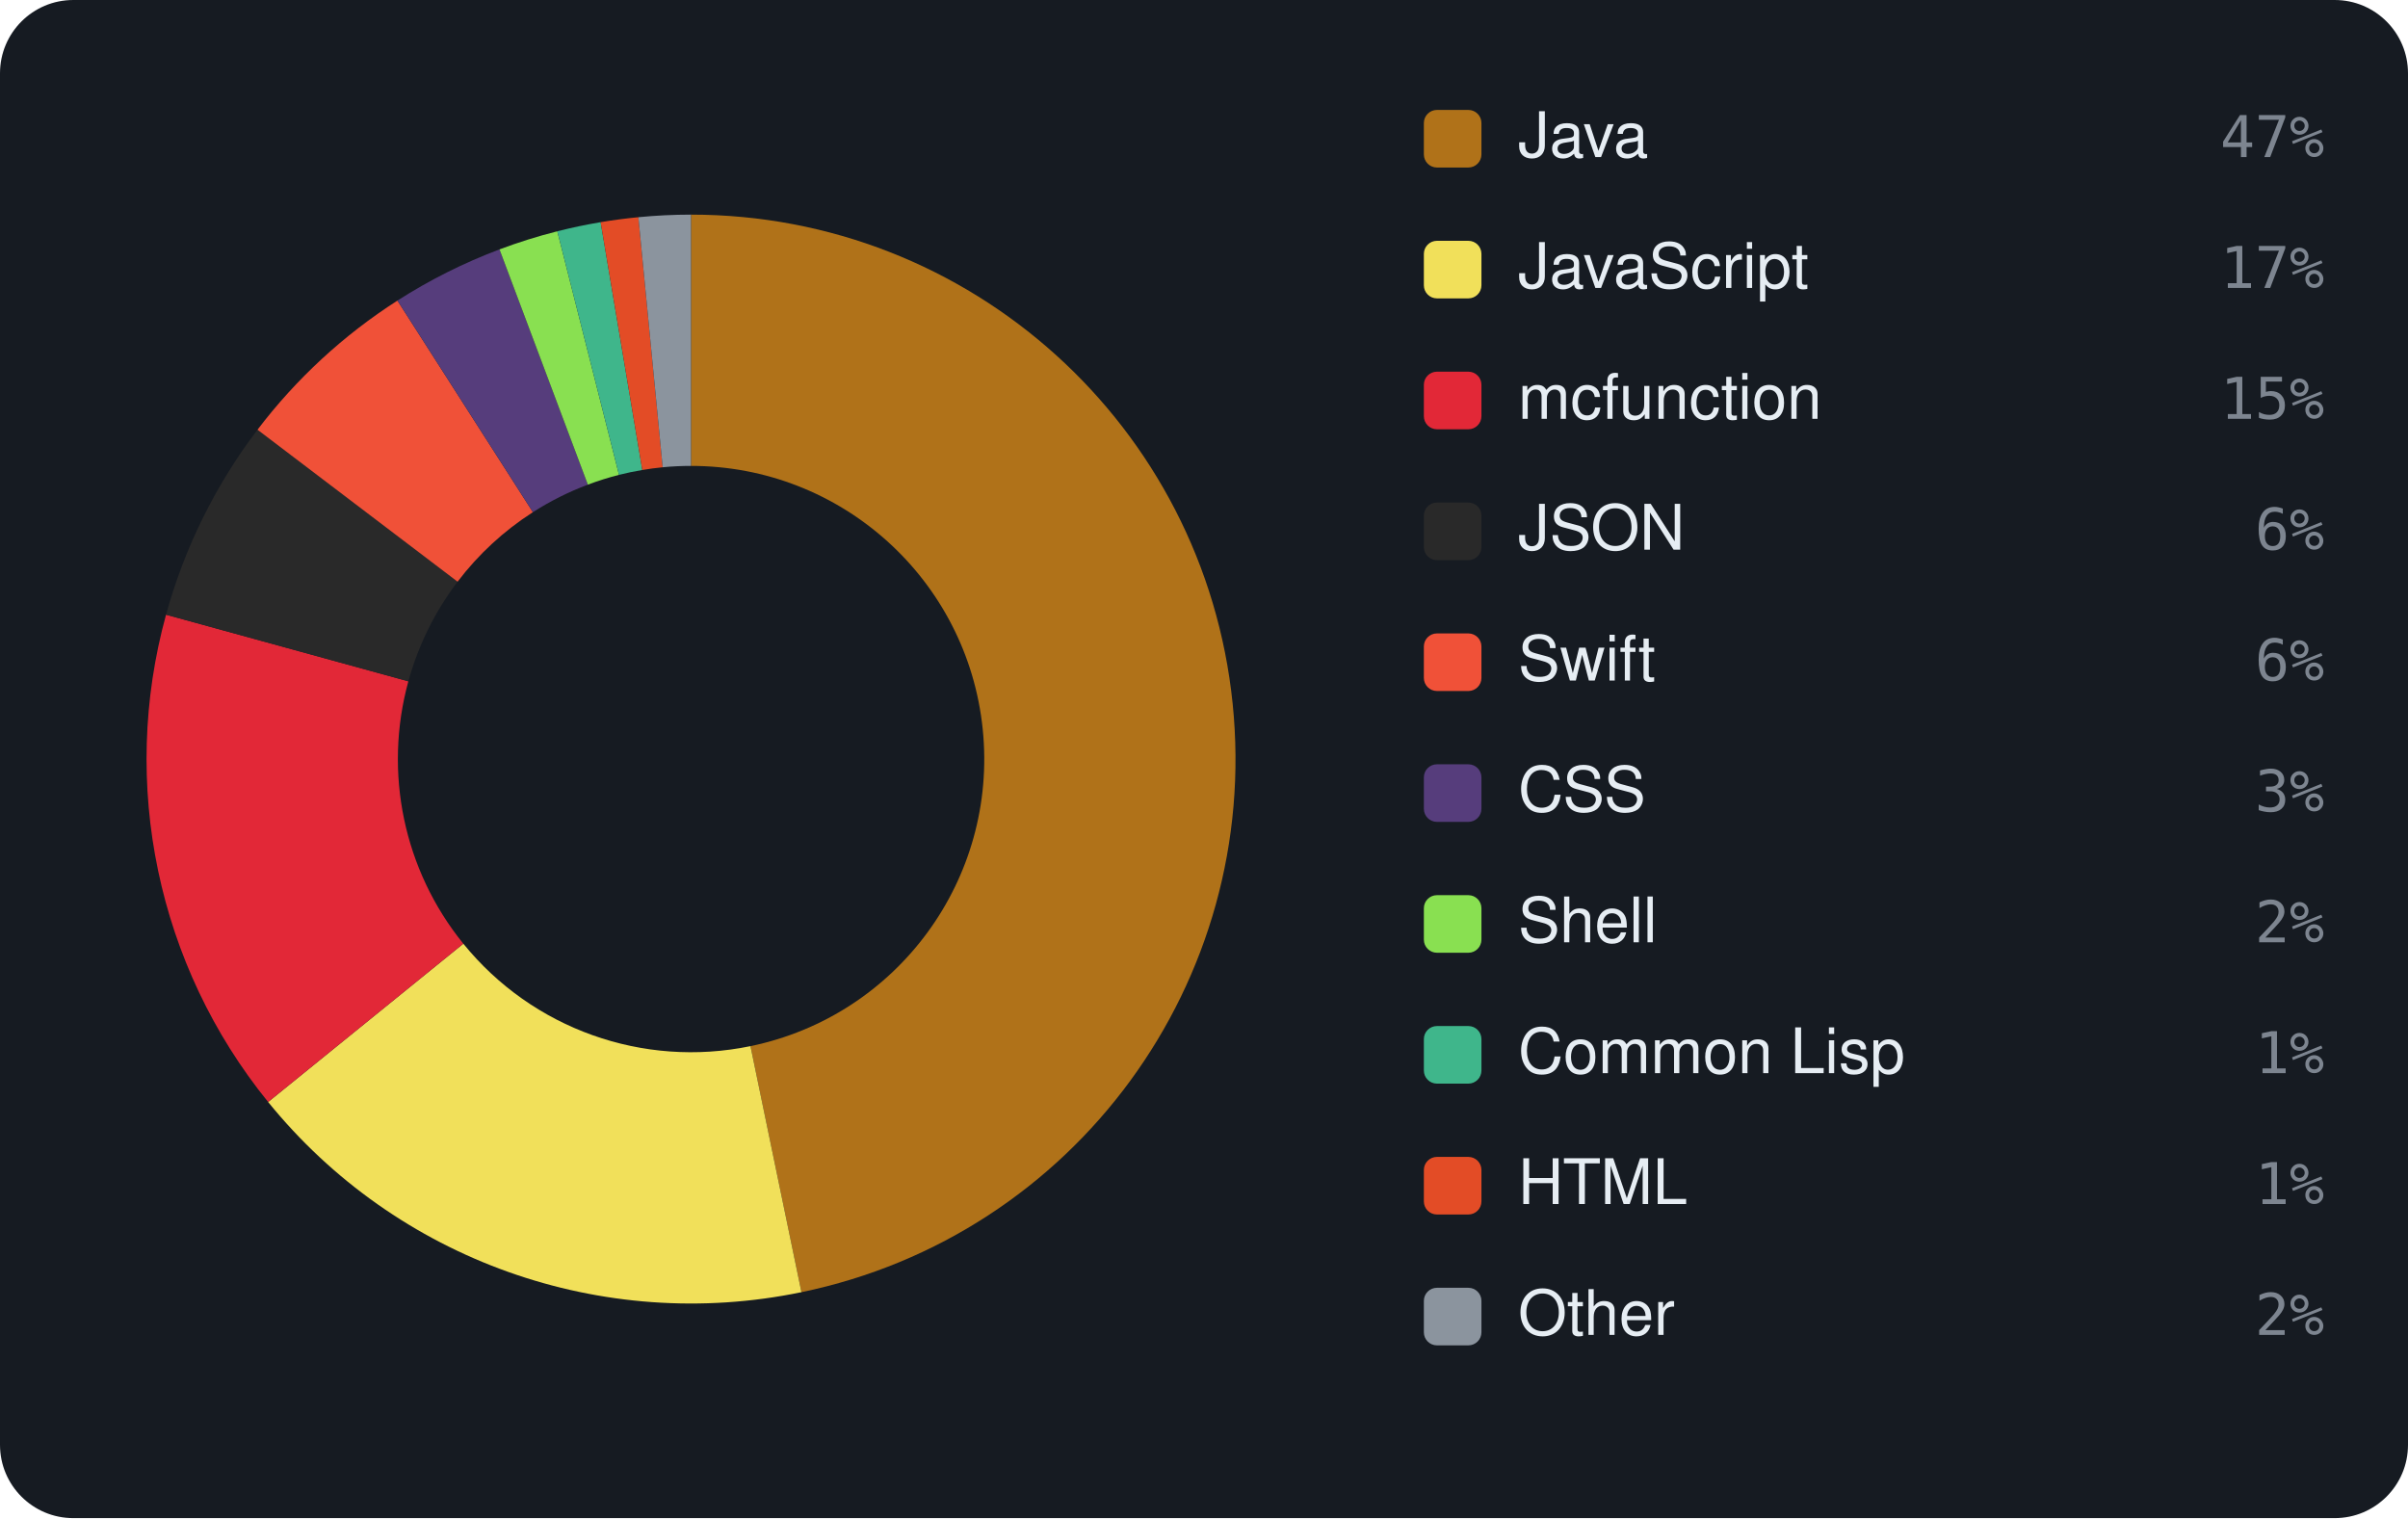
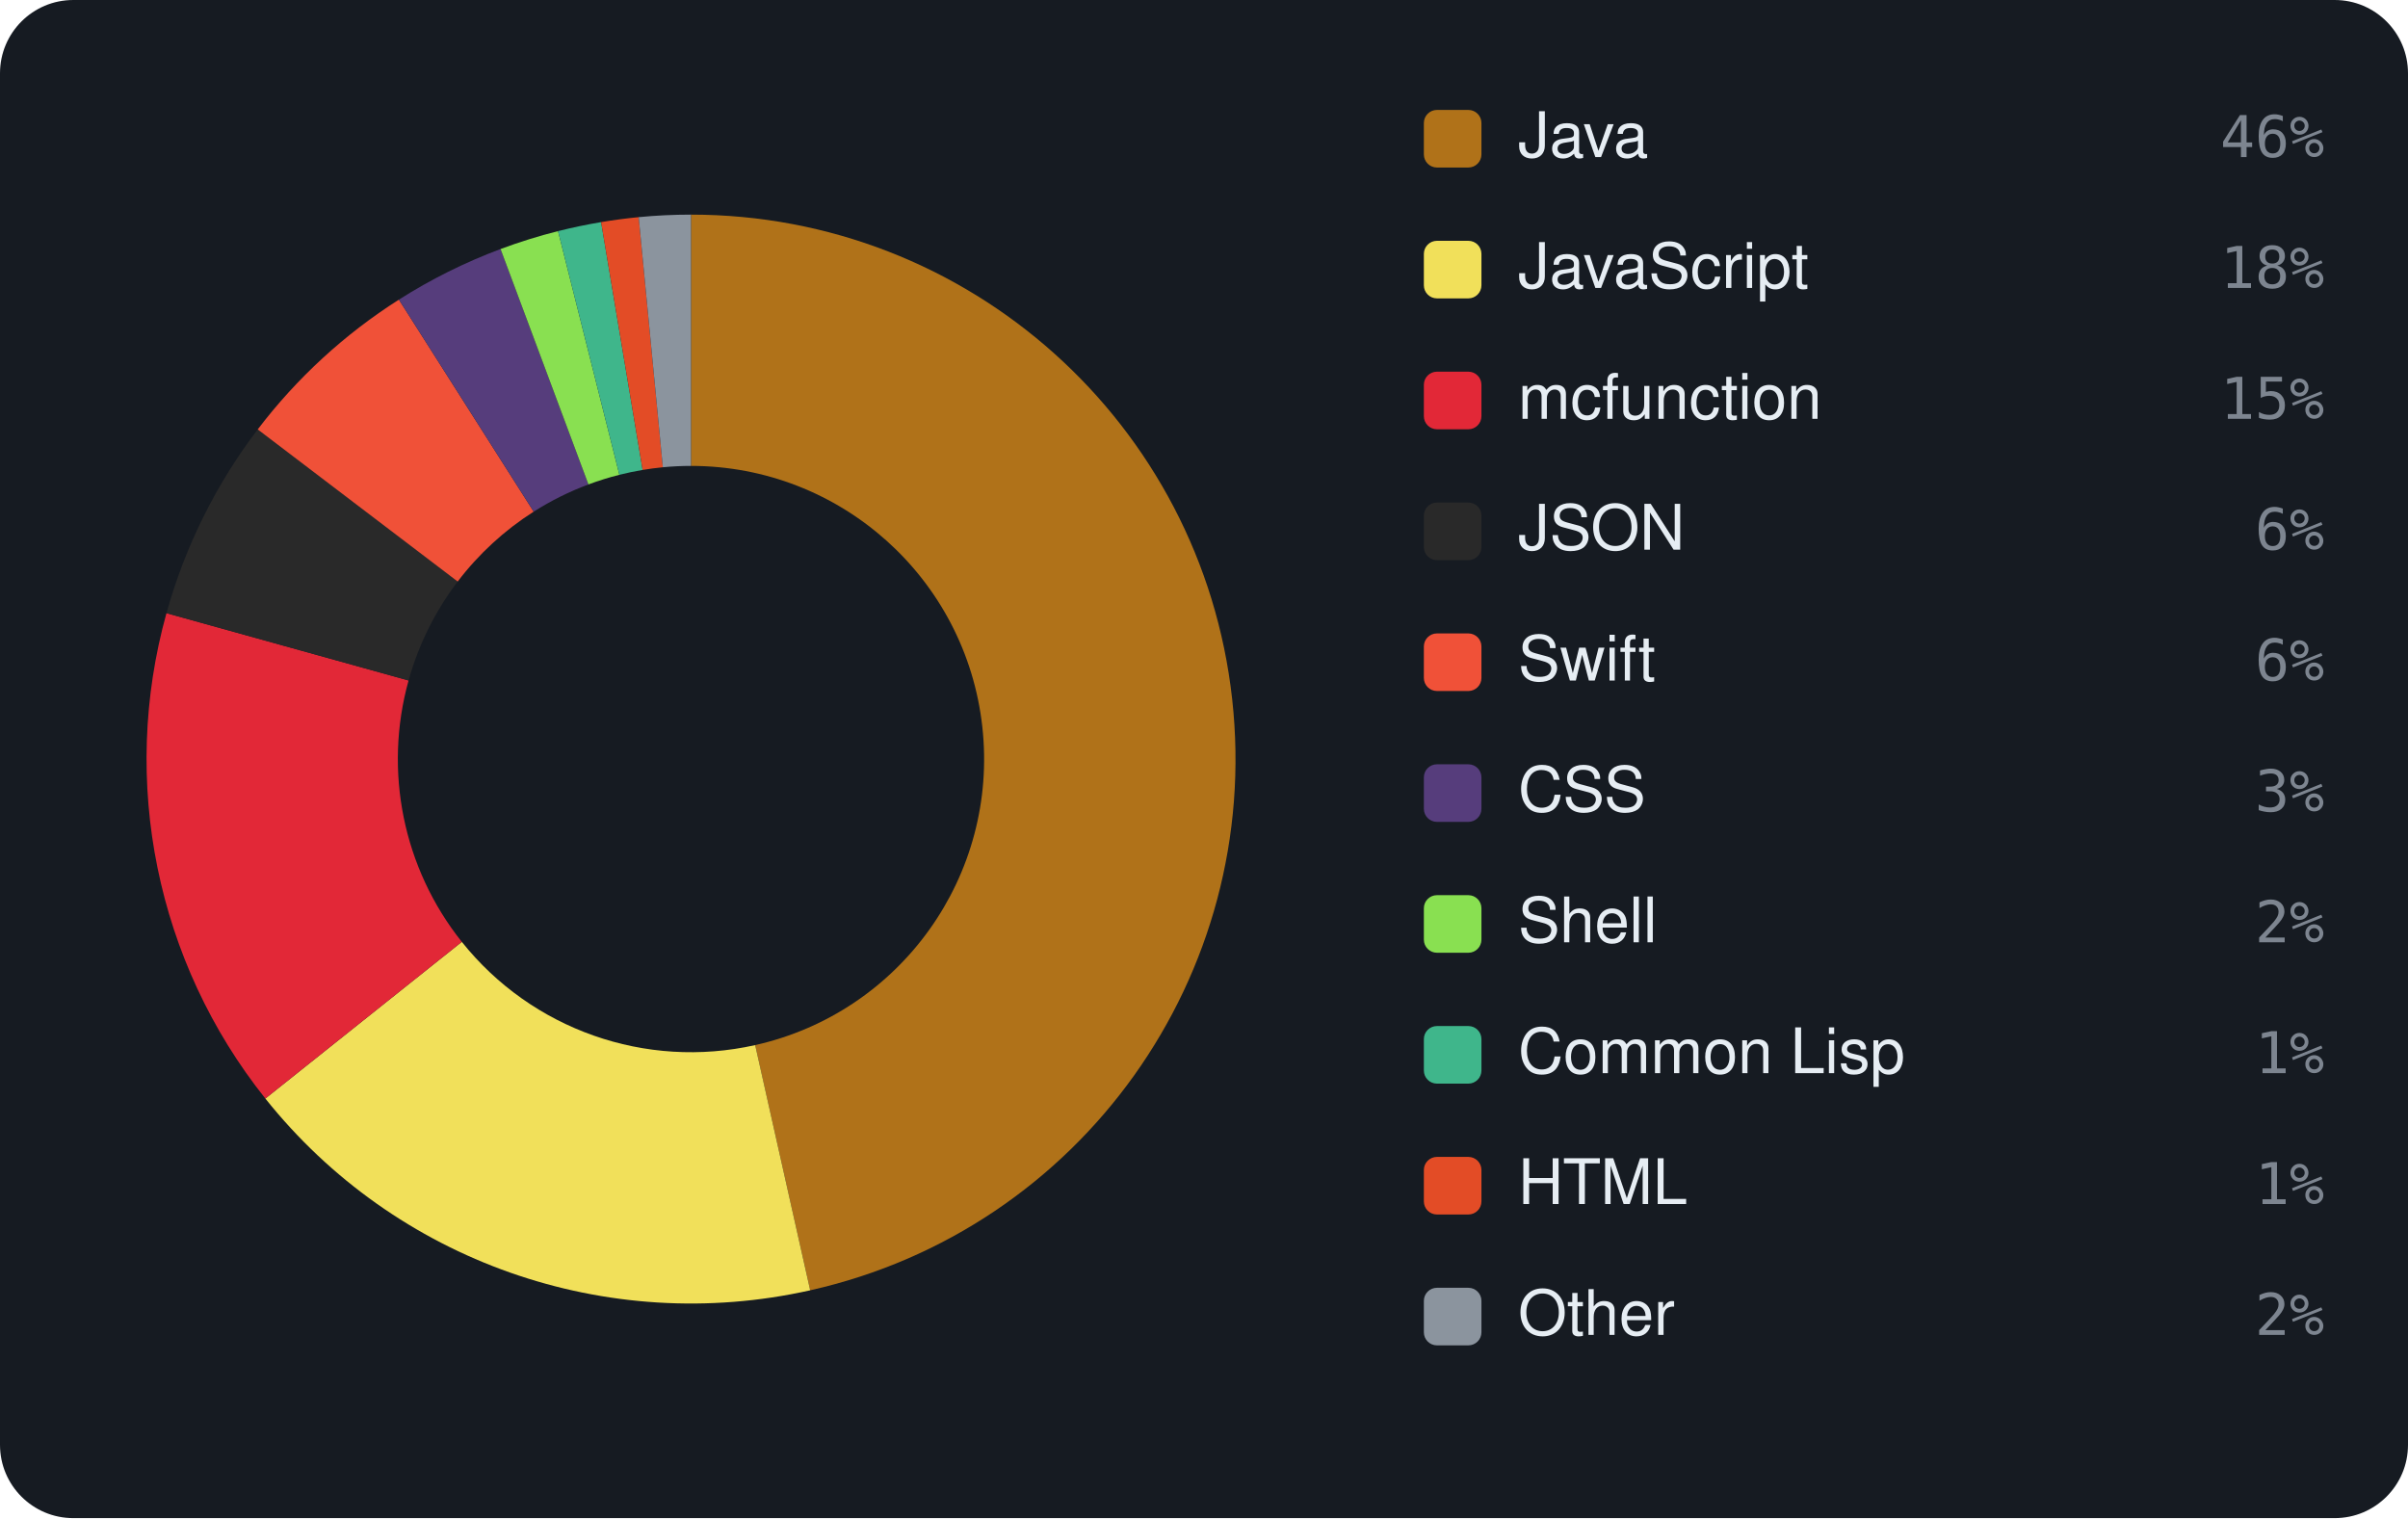
<svg xmlns="http://www.w3.org/2000/svg" viewBox="0 0 460 290" width="460" height="290" font-family="-apple-system,BlinkMacSystemFont,'Segoe UI',Helvetica,Arial,sans-serif">
  <rect width="460" height="290" rx="14" fill="#161b22" />
-   <path d="M132.00 41.00 A104 104 0 0 1 153.10 246.84 L143.36 199.84 A56 56 0 0 0 132.00 89.00 Z" fill="#b07219" />
-   <path d="M153.10 246.84 A104 104 0 0 1 51.22 210.51 L88.51 180.27 A56 56 0 0 0 143.36 199.84 Z" fill="#f1e05a" />
-   <path d="M51.22 210.51 A104 104 0 0 1 31.72 117.42 L78.01 130.15 A56 56 0 0 0 88.51 180.27 Z" fill="#E22837" />
-   <path d="M31.72 117.42 A104 104 0 0 1 49.19 82.09 L87.41 111.12 A56 56 0 0 0 78.01 130.15 Z" fill="#292929" />
-   <path d="M49.19 82.09 A104 104 0 0 1 75.92 57.42 L101.80 97.84 A56 56 0 0 0 87.41 111.12 Z" fill="#F05138" />
-   <path d="M75.92 57.42 A104 104 0 0 1 95.42 47.64 L112.30 92.58 A56 56 0 0 0 101.80 97.84 Z" fill="#563d7c" />
-   <path d="M95.42 47.64 A104 104 0 0 1 106.46 44.18 L118.25 90.71 A56 56 0 0 0 112.30 92.58 Z" fill="#89e051" />
-   <path d="M106.46 44.18 A104 104 0 0 1 114.74 42.44 L122.70 89.78 A56 56 0 0 0 118.25 90.71 Z" fill="#3fb68b" />
-   <path d="M114.74 42.44 A104 104 0 0 1 121.95 41.49 L126.59 89.26 A56 56 0 0 0 122.70 89.78 Z" fill="#e34c26" />
-   <path d="M121.95 41.49 A104 104 0 0 1 132.00 41.00 L132.00 89.00 A56 56 0 0 0 126.59 89.26 Z" fill="#8b949e" />
+   <path d="M132.00 41.00 A104 104 0 0 1 154.77 246.48 L144.26 199.64 A56 56 0 0 0 132.00 89.00 Z" fill="#b07219" />
+   <path d="M154.77 246.48 A104 104 0 0 1 50.69 209.85 L88.22 179.92 A56 56 0 0 0 144.26 199.64 Z" fill="#f1e05a" />
+   <path d="M50.69 209.85 A104 104 0 0 1 31.80 117.13 L78.05 129.99 A56 56 0 0 0 88.22 179.92 Z" fill="#E22837" />
+   <path d="M31.80 117.13 A104 104 0 0 1 49.23 82.03 L87.43 111.09 A56 56 0 0 0 78.05 129.99 Z" fill="#292929" />
+   <path d="M49.23 82.03 A104 104 0 0 1 76.20 57.24 L101.95 97.74 A56 56 0 0 0 87.43 111.09 Z" fill="#F05138" />
+   <path d="M76.20 57.24 A104 104 0 0 1 95.62 47.57 L112.41 92.54 A56 56 0 0 0 101.95 97.74 Z" fill="#563d7c" />
+   <path d="M95.62 47.57 A104 104 0 0 1 106.60 44.15 L118.32 90.70 A56 56 0 0 0 112.41 92.54 Z" fill="#89e051" />
+   <path d="M106.60 44.15 A104 104 0 0 1 114.83 42.43 L122.76 89.77 A56 56 0 0 0 118.32 90.70 Z" fill="#3fb68b" />
+   <path d="M114.83 42.43 A104 104 0 0 1 122.01 41.48 L126.62 89.26 A56 56 0 0 0 122.76 89.77 Z" fill="#e34c26" />
+   <path d="M122.01 41.48 A104 104 0 0 1 132.00 41.00 L132.00 89.00 A56 56 0 0 0 126.62 89.26 Z" fill="#8b949e" />
  <rect x="272" y="21" width="11" height="11" rx="2.5" fill="#b07219" />
  <text x="290" y="30" font-size="12" fill="#e6edf3">Java</text>
-   <text x="444" y="30" text-anchor="end" font-size="11" font-family="monospace" fill="#7d8590">47%</text>
+   <text x="444" y="30" text-anchor="end" font-size="11" font-family="monospace" fill="#7d8590">46%</text>
  <rect x="272" y="46" width="11" height="11" rx="2.5" fill="#f1e05a" />
  <text x="290" y="55" font-size="12" fill="#e6edf3">JavaScript</text>
-   <text x="444" y="55" text-anchor="end" font-size="11" font-family="monospace" fill="#7d8590">17%</text>
+   <text x="444" y="55" text-anchor="end" font-size="11" font-family="monospace" fill="#7d8590">18%</text>
  <rect x="272" y="71" width="11" height="11" rx="2.5" fill="#E22837" />
  <text x="290" y="80" font-size="12" fill="#e6edf3">mcfunction</text>
  <text x="444" y="80" text-anchor="end" font-size="11" font-family="monospace" fill="#7d8590">15%</text>
  <rect x="272" y="96" width="11" height="11" rx="2.5" fill="#292929" />
  <text x="290" y="105" font-size="12" fill="#e6edf3">JSON</text>
  <text x="444" y="105" text-anchor="end" font-size="11" font-family="monospace" fill="#7d8590">6%</text>
  <rect x="272" y="121" width="11" height="11" rx="2.5" fill="#F05138" />
  <text x="290" y="130" font-size="12" fill="#e6edf3">Swift</text>
  <text x="444" y="130" text-anchor="end" font-size="11" font-family="monospace" fill="#7d8590">6%</text>
  <rect x="272" y="146" width="11" height="11" rx="2.5" fill="#563d7c" />
  <text x="290" y="155" font-size="12" fill="#e6edf3">CSS</text>
  <text x="444" y="155" text-anchor="end" font-size="11" font-family="monospace" fill="#7d8590">3%</text>
  <rect x="272" y="171" width="11" height="11" rx="2.5" fill="#89e051" />
  <text x="290" y="180" font-size="12" fill="#e6edf3">Shell</text>
  <text x="444" y="180" text-anchor="end" font-size="11" font-family="monospace" fill="#7d8590">2%</text>
  <rect x="272" y="196" width="11" height="11" rx="2.5" fill="#3fb68b" />
  <text x="290" y="205" font-size="12" fill="#e6edf3">Common Lisp</text>
  <text x="444" y="205" text-anchor="end" font-size="11" font-family="monospace" fill="#7d8590">1%</text>
  <rect x="272" y="221" width="11" height="11" rx="2.5" fill="#e34c26" />
  <text x="290" y="230" font-size="12" fill="#e6edf3">HTML</text>
  <text x="444" y="230" text-anchor="end" font-size="11" font-family="monospace" fill="#7d8590">1%</text>
  <rect x="272" y="246" width="11" height="11" rx="2.5" fill="#8b949e" />
  <text x="290" y="255" font-size="12" fill="#e6edf3">Other</text>
  <text x="444" y="255" text-anchor="end" font-size="11" font-family="monospace" fill="#7d8590">2%</text>
</svg>
